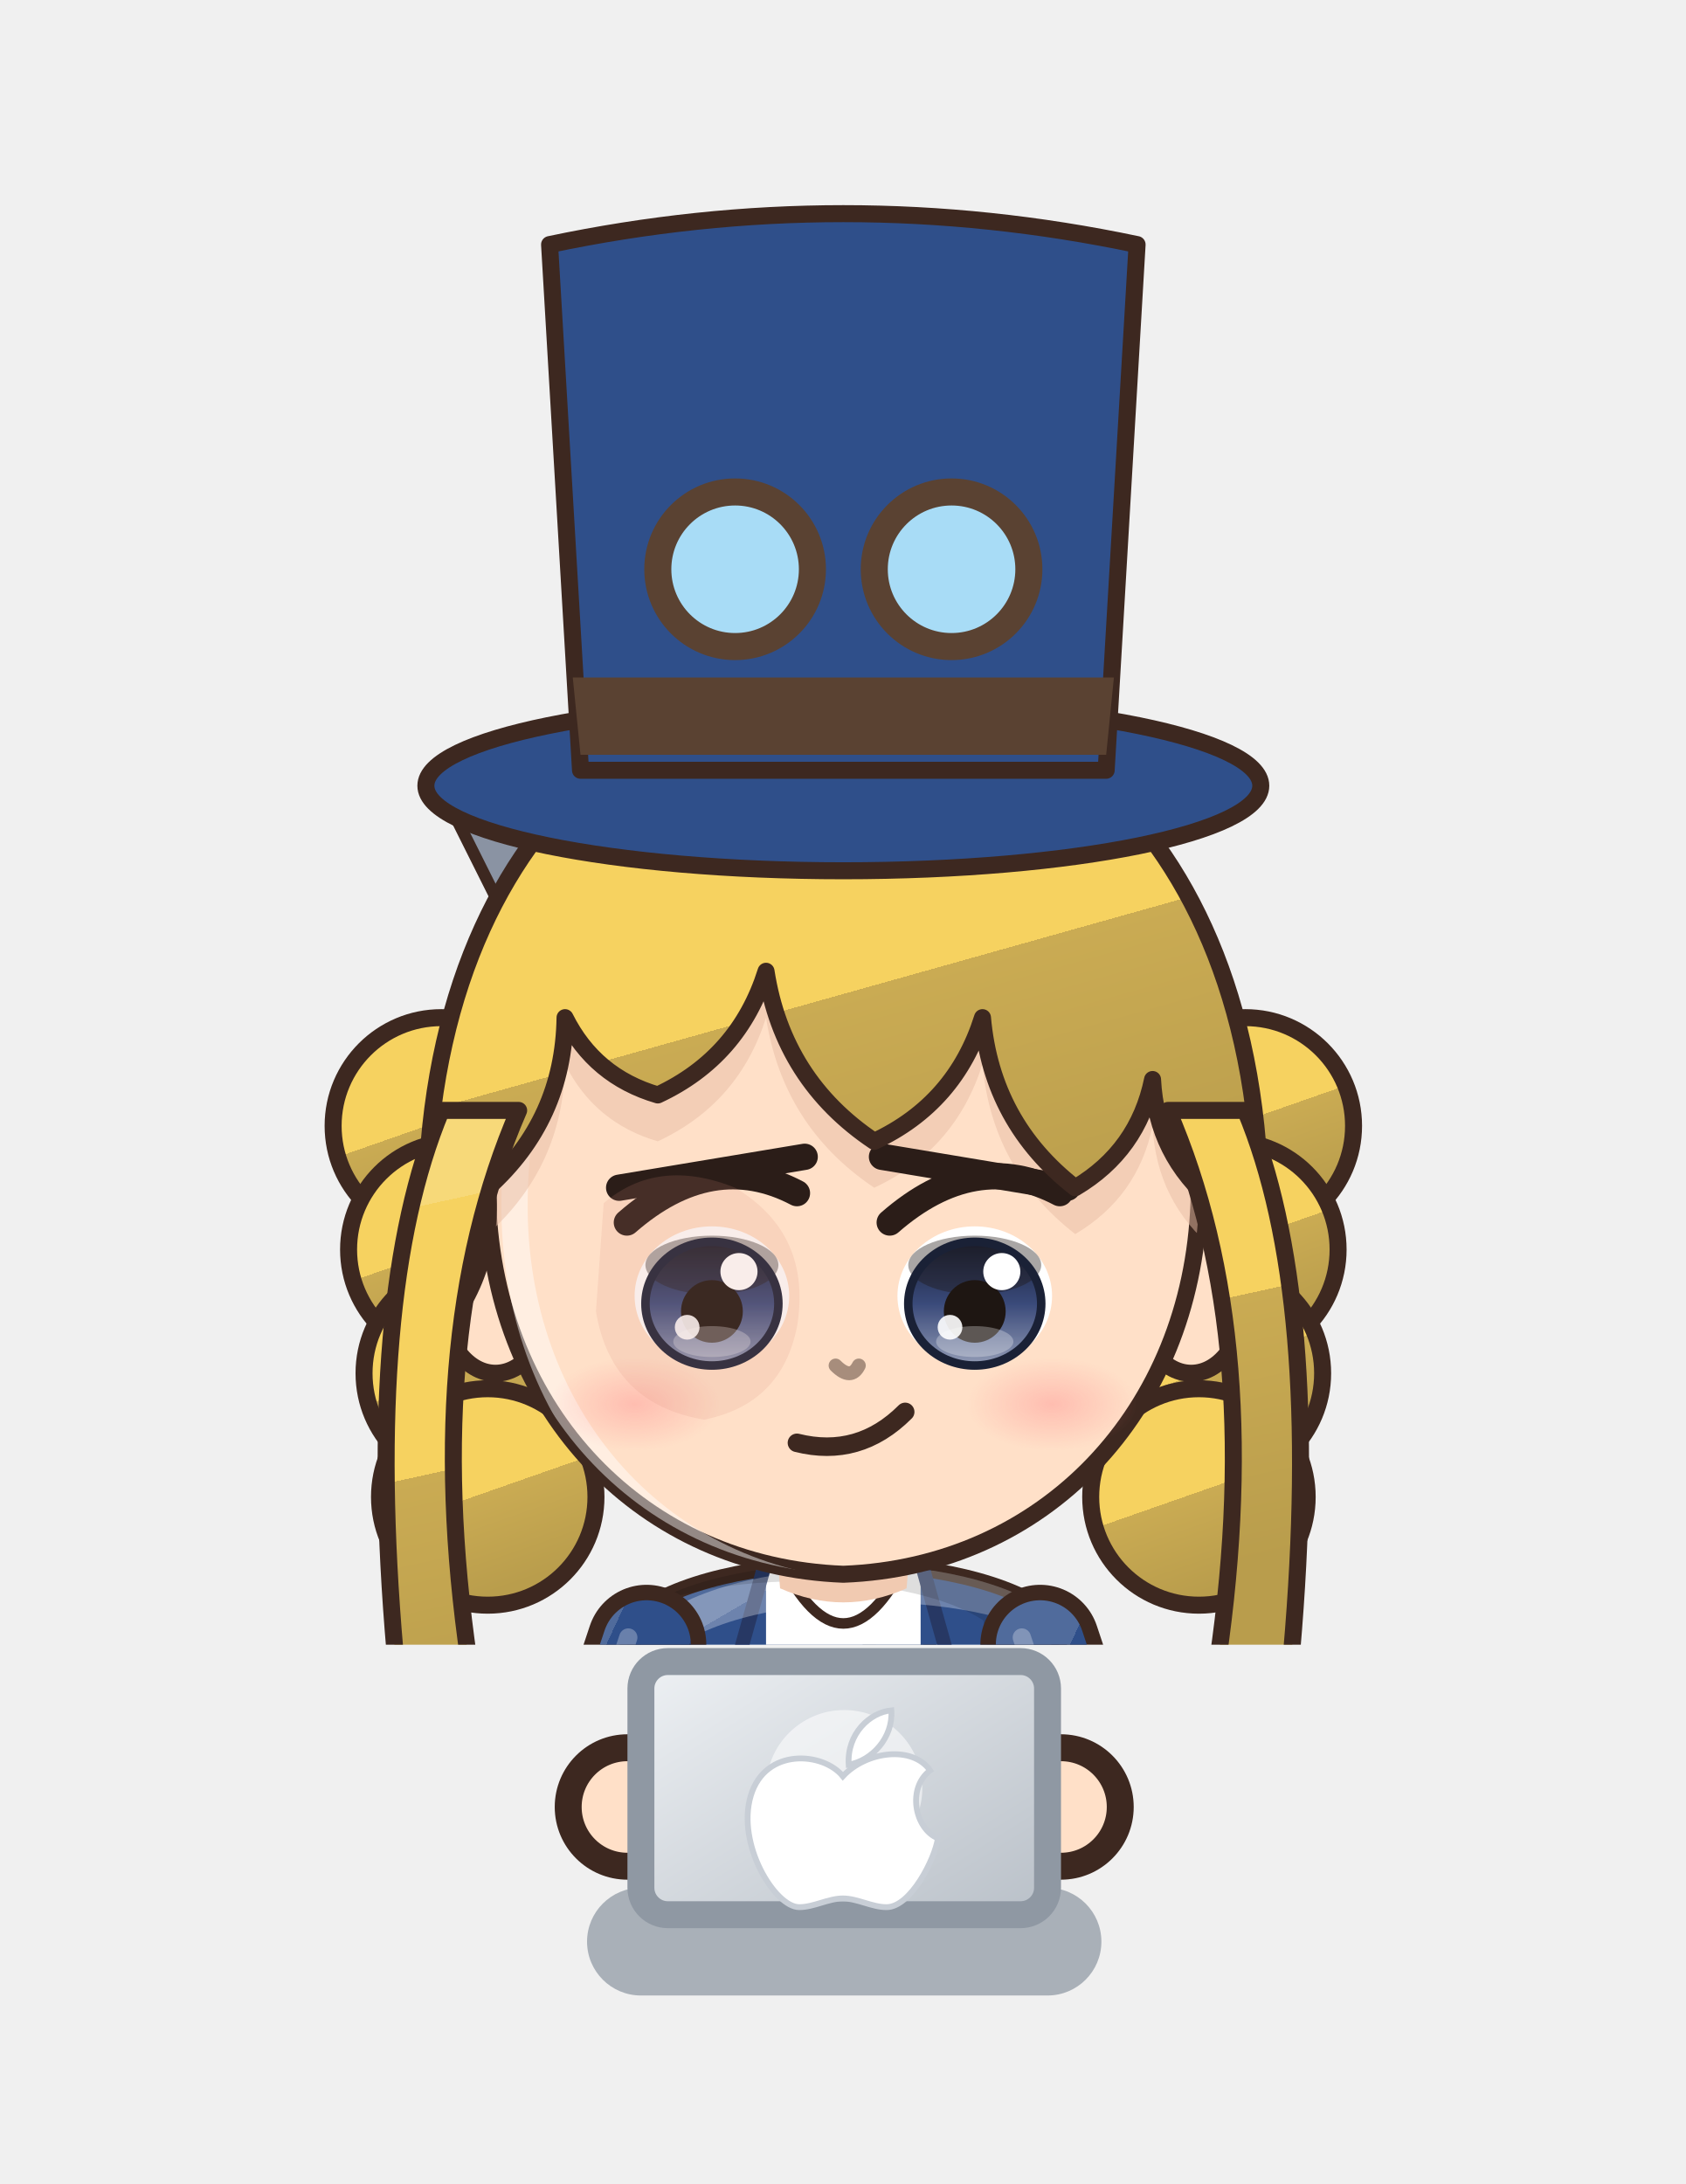
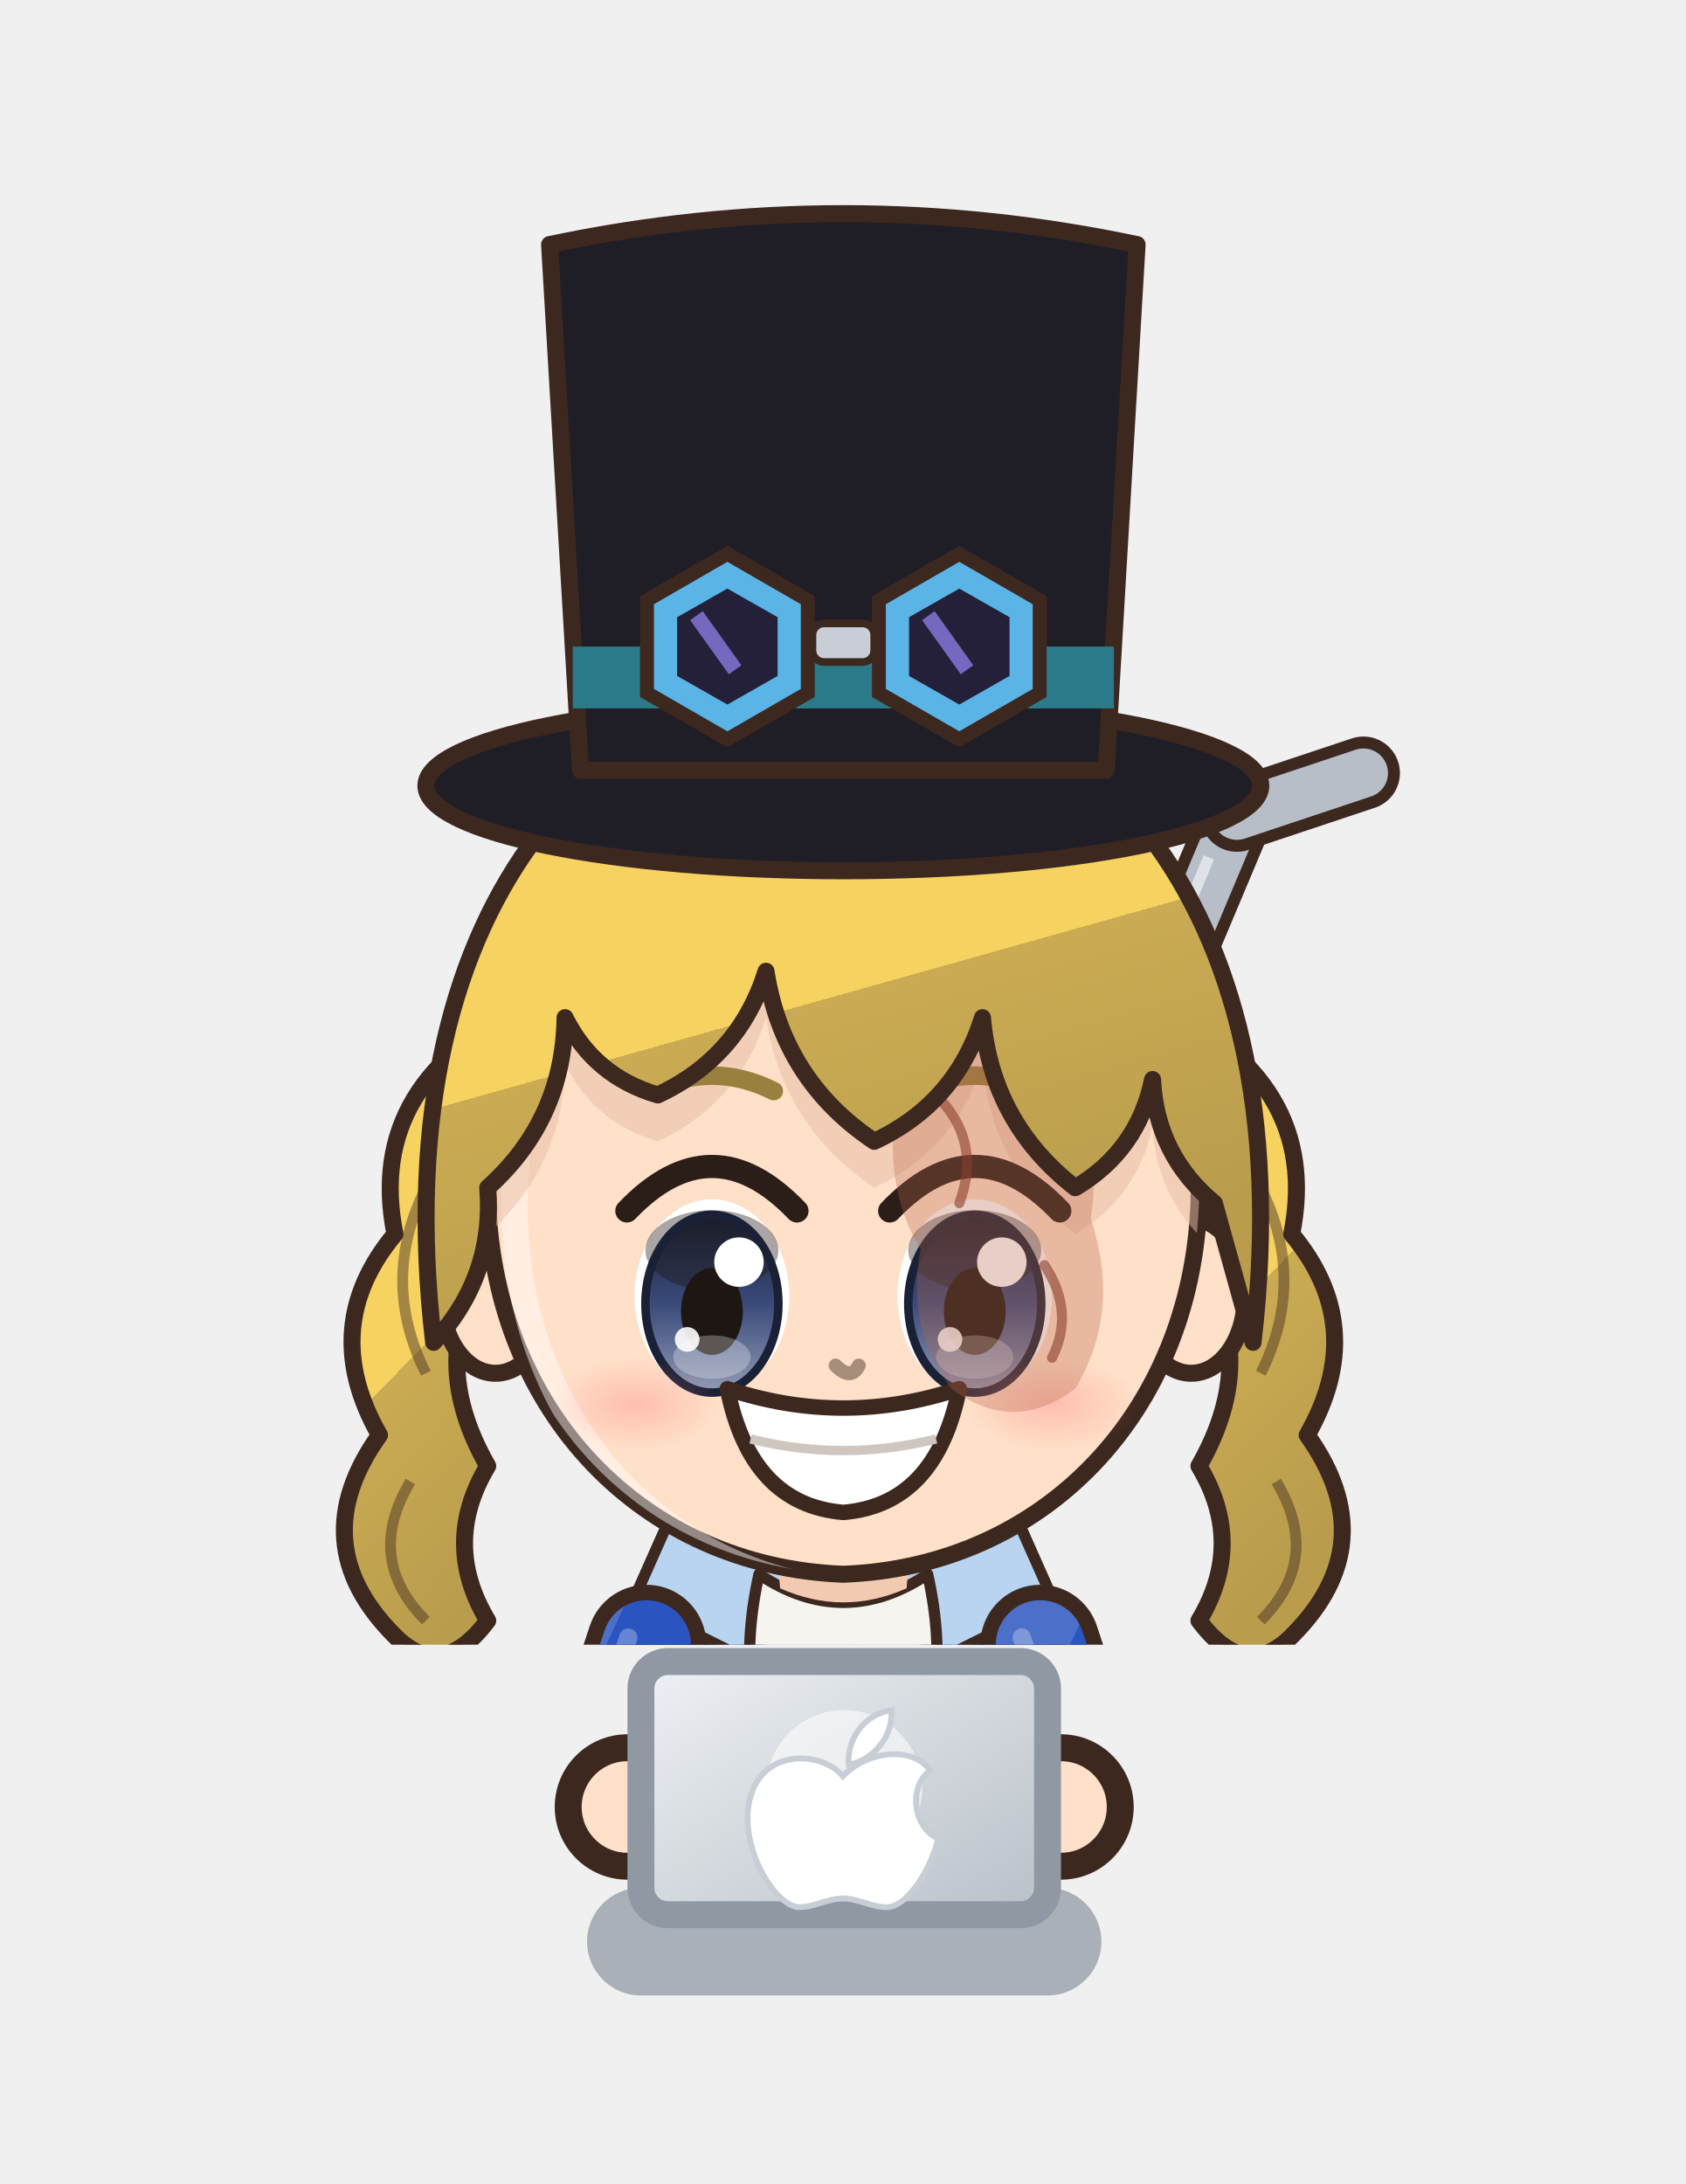
<svg xmlns="http://www.w3.org/2000/svg" viewBox="918.9 332.9 62.6 81.1" width="62.6" height="81.1">
  <svg x="918.9" y="332.9" viewBox="-120 -180 240 234.02" width="62.634" height="61.073">
    <defs>
      <linearGradient id="hair101" x1="0" y1="0" x2=".35" y2="1">
        <stop offset="0" stop-color="#f7d979" />
        <stop offset=".16" stop-color="#f7d979" />
        <stop offset=".16" stop-color="#f6d260" />
        <stop offset=".58" stop-color="#f6d260" />
        <stop offset=".58" stop-color="#caab53" />
        <stop offset="1" stop-color="#b99d4c" />
      </linearGradient>
      <radialGradient id="skin101" cx=".4" cy=".32" r=".85">
        <stop offset="0" stop-color="#ffe0c8" />
        <stop offset=".84" stop-color="#ffe0c8" />
        <stop offset=".84" stop-color="#f1cab1" />
        <stop offset="1" stop-color="#f1cab1" />
      </radialGradient>
      <linearGradient id="cloth101" x1="0" y1="0" x2=".45" y2="1">
-         <stop offset="0" stop-color="#506b9c" />
-         <stop offset=".16" stop-color="#506b9c" />
-         <stop offset=".16" stop-color="#2f4f8a" />
-         <stop offset=".6" stop-color="#2f4f8a" />
-         <stop offset=".6" stop-color="#2b4376" />
-         <stop offset="1" stop-color="#273d6c" />
+         <stop offset="0" stop-color="#4c70ca" />
+         <stop offset=".16" stop-color="#4c70ca" />
+         <stop offset=".16" stop-color="#2a55c0" />
+         <stop offset=".6" stop-color="#2a55c0" />
+         <stop offset=".6" stop-color="#2748a3" />
+         <stop offset="1" stop-color="#234295" />
      </linearGradient>
      <linearGradient id="iris101" x1="0" y1="0" x2="0" y2="1">
        <stop offset="0" stop-color="#1a2136" />
        <stop offset=".5" stop-color="#3a4a7a" />
        <stop offset="1" stop-color="#929bb5" />
      </linearGradient>
      <linearGradient id="gold101" x1="0" y1="0" x2="1" y2="1">
        <stop offset="0" stop-color="#f6d27a" />
        <stop offset=".55" stop-color="#d9a63a" />
        <stop offset="1" stop-color="#a8761e" />
      </linearGradient>
      <linearGradient id="steel101" x1="0" y1="0" x2="1" y2="1">
        <stop offset="0" stop-color="#e4e8ee" />
        <stop offset=".5" stop-color="#9aa3ad" />
        <stop offset="1" stop-color="#5a606a" />
      </linearGradient>
      <linearGradient id="beard101" x1="0" y1="0" x2="0" y2="1">
        <stop offset="0" stop-color="#e6e6ea" />
        <stop offset="1" stop-color="#b8b8c2" />
      </linearGradient>
      <radialGradient id="hawkiris101" cx=".45" cy=".4" r=".7">
        <stop offset="0" stop-color="#ffe27a" />
        <stop offset=".6" stop-color="#e8a52a" />
        <stop offset="1" stop-color="#9a5a12" />
      </radialGradient>
      <linearGradient id="straw101" x1="0" y1="0" x2=".3" y2="1">
        <stop offset="0" stop-color="#ffe7aa" />
        <stop offset=".16" stop-color="#ffe7aa" />
        <stop offset=".16" stop-color="#ffe39a" />
        <stop offset=".58" stop-color="#ffe39a" />
        <stop offset=".58" stop-color="#e9b456" />
        <stop offset="1" stop-color="#d6a54f" />
      </linearGradient>
      <radialGradient id="blush101">
        <stop offset="0" stop-color="#ff7f86" stop-opacity=".9" />
        <stop offset="1" stop-color="#ff7f86" stop-opacity="0" />
      </radialGradient>
      <clipPath id="face101">
        <path d="M -46,-4 C -47,-38 -25,-55 0,-55 C 25,-55 47,-38 46,-4 C 45,23 26,43 0,44 C -26,43 -45,23 -46,-4 Z" />
      </clipPath>
      <clipPath id="torso101">
        <path d="M -30,50 C -34,68 -28,94 -26,124 L 26,124 C 28,94 34,68 30,50 C 18,40 -18,40 -30,50 Z" />
      </clipPath>
    </defs>
    <ellipse cx="0" cy="208" rx="42" ry="7" fill="#000000" opacity=".16" />
    <g transform="translate(0,44.0) scale(1.100) translate(0,-44)">
-       <circle cx="-52" cy="-14" r="14" fill="url(#hair101)" stroke="#3d2820" stroke-width="2.2" stroke-linejoin="round" />
-       <circle cx="-50" cy="2" r="14" fill="url(#hair101)" stroke="#3d2820" stroke-width="2.2" stroke-linejoin="round" />
-       <circle cx="-48" cy="18" r="14" fill="url(#hair101)" stroke="#3d2820" stroke-width="2.2" stroke-linejoin="round" />
-       <circle cx="-46" cy="34" r="14" fill="url(#hair101)" stroke="#3d2820" stroke-width="2.2" stroke-linejoin="round" />
-       <circle cx="52" cy="-14" r="14" fill="url(#hair101)" stroke="#3d2820" stroke-width="2.2" stroke-linejoin="round" />
-       <circle cx="50" cy="2" r="14" fill="url(#hair101)" stroke="#3d2820" stroke-width="2.2" stroke-linejoin="round" />
-       <circle cx="48" cy="18" r="14" fill="url(#hair101)" stroke="#3d2820" stroke-width="2.2" stroke-linejoin="round" />
-       <circle cx="46" cy="34" r="14" fill="url(#hair101)" stroke="#3d2820" stroke-width="2.2" stroke-linejoin="round" />
+       <path d="M -40,-30 Q -62,-20 -58,0 Q -68,12 -60,26 Q -70,40 -58,52 Q -52,58 -46,50 Q -52,40 -46,30 Q -54,16 -46,4 Q -50,-12 -36,-18 Z" fill="url(#hair101)" stroke="#3d2820" stroke-width="2.2" stroke-linejoin="round" />
+       <path d="M -54,-6 Q -60,6 -54,18 M -56,32 Q -62,42 -54,50" stroke="#3d2820" stroke-width="1.4" fill="none" opacity=".45" />
+       <path d="M 40,-30 Q 62,-20 58,0 Q 68,12 60,26 Q 70,40 58,52 Q 52,58 46,50 Q 52,40 46,30 Q 54,16 46,4 Q 50,-12 36,-18 Z" fill="url(#hair101)" stroke="#3d2820" stroke-width="2.2" stroke-linejoin="round" />
+       <path d="M 54,-6 Q 60,6 54,18 M 56,32 Q 62,42 54,50" stroke="#3d2820" stroke-width="1.4" fill="none" opacity=".45" />
    </g>
    <g transform="translate(0,205) scale(1,1) translate(0,-205)">
-       <path d="M 35,108 L -52,-66" stroke="#3d2820" stroke-width="9.4" stroke-linecap="round" />
-       <path d="M 35,108 L -52,-66" stroke="#8a93a3" stroke-width="6" stroke-linecap="round" />
+       <path d="M -34,150 L 56,-64" stroke="#3d2820" stroke-width="10.4" stroke-linecap="round" />
+       <path d="M -34,150 L 56,-64" stroke="#b8bec8" stroke-width="7" stroke-linecap="round" />
+       <path d="M 56,-64 L 74,-70" stroke="#3d2820" stroke-width="10.4" stroke-linecap="round" />
+       <path d="M 56,-64 L 74,-70" stroke="#b8bec8" stroke-width="7" stroke-linecap="round" />
+       <path d="M -30,140 L 52,-58" stroke="#ffffff" stroke-width="1.6" opacity=".55" />
      <path d="M -23.5,118 Q -24.5,160.0 -20.5,202 L -5.5,202 Q -1.5,160.0 -2.5,118 Z" fill="#3b4258" stroke="#3d2820" stroke-width="2.2" stroke-linejoin="round" />
      <path d="M -9,124 Q -8,160 -10,196" stroke="#000000" stroke-width="4.5" fill="none" opacity=".14" stroke-linecap="round" />
      <path d="M -18,126 Q -19,150 -18,170" stroke="#ffffff" stroke-width="2" fill="none" opacity=".22" stroke-linecap="round" />
      <ellipse cx="-13" cy="205" rx="14" ry="7" fill="#3a2a24" stroke="#3d2820" stroke-width="2.2" stroke-linejoin="round" />
      <ellipse cx="-17" cy="202.5" rx="5" ry="2" fill="#ffffff" opacity=".35" />
      <path d="M 2.5,118 Q 1.5,160.0 5.5,202 L 20.5,202 Q 24.5,160.0 23.5,118 Z" fill="#3b4258" stroke="#3d2820" stroke-width="2.2" stroke-linejoin="round" />
      <path d="M 17,124 Q 18,160 16,196" stroke="#000000" stroke-width="4.5" fill="none" opacity=".14" stroke-linecap="round" />
      <path d="M 8,126 Q 7,150 8,170" stroke="#ffffff" stroke-width="2" fill="none" opacity=".22" stroke-linecap="round" />
      <ellipse cx="13" cy="205" rx="14" ry="7" fill="#3a2a24" stroke="#3d2820" stroke-width="2.2" stroke-linejoin="round" />
      <ellipse cx="9" cy="202.5" rx="5" ry="2" fill="#ffffff" opacity=".35" />
      <path d="M -30,50 C -34,68 -28,94 -26,124 L 26,124 C 28,94 34,68 30,50 C 18,40 -18,40 -30,50 Z" fill="url(#cloth101)" stroke="#3d2820" stroke-width="2.2" stroke-linejoin="round" />
      <path d="M -11,42 L 11,42 L 11,124 L -11,124 Z" fill="#ffffff" />
-       <path d="M -11,42 L -20,74 L -11,124 M 11,42 L 20,74 L 11,124" stroke="#273864" stroke-width="2" fill="none" />
+       <path d="M -11,42 L -20,74 L -11,124 M 11,42 L 20,74 L 11,124" stroke="#243c88" stroke-width="2" fill="none" />
      <g clip-path="url(#torso101)">
        <path d="M -30,50 C -34,68 -28,94 -26,124 L 26,124 C 28,94 34,68 30,50 C 18,40 -18,40 -30,50 Z" transform="translate(4,3)" fill="none" stroke="#ffffff" stroke-width="5" opacity=".3" />
        <path d="M -30,50 C -34,68 -28,94 -26,124 L 26,124 C 28,94 34,68 30,50 C 18,40 -18,40 -30,50 Z" transform="translate(-6,-2)" fill="none" stroke="#000000" stroke-width="9" opacity=".13" />
      </g>
-       <path d="M -9,42 Q 0,60 9,42 Q 0,48 -9,42 Z" fill="#ffffff" stroke="#3d2820" stroke-width="1.5" />
+       <path d="M -6,44 L -22,30 L -30,48 L -14,56 Z" fill="#b8d4f0" stroke="#3d2820" stroke-width="1.6" stroke-linejoin="round" />
+       <path d="M 6,44 L 22,30 L 30,48 L 14,56 Z" fill="#b8d4f0" stroke="#3d2820" stroke-width="1.6" stroke-linejoin="round" />
+       <path d="M -12,44 Q 0,52 12,44 Q 16,62 8,74 Q 12,86 4,96 L -4,96 Q -12,86 -8,74 Q -16,62 -12,44 Z" fill="#f6f4ee" stroke="#3d2820" stroke-width="1.6" stroke-linejoin="round" />
+       <path d="M -4,56 Q -2,72 -5,88 M 4,56 Q 2,72 5,88" stroke="#d6d0c4" stroke-width="1.3" fill="none" />
      <path d="M -27,112 L -36,176 L -10,176 L -9,118 Z M 27,112 L 36,176 L 10,176 L 9,118 Z" fill="url(#cloth101)" stroke="#3d2820" stroke-width="2.2" stroke-linejoin="round" />
      <path d="M -28,54 L -38,84 L -31,102" stroke="#3d2820" stroke-width="17" fill="none" stroke-linecap="round" stroke-linejoin="round" />
      <path d="M -28,54 L -38,84 L -31,102" stroke="url(#cloth101)" stroke-width="12.6" fill="none" stroke-linecap="round" stroke-linejoin="round" />
      <path d="M -28,54 L -38,84 L -31,102" transform="translate(-2.6,-1)" stroke="#ffffff" stroke-width="2.6" fill="none" stroke-linecap="round" stroke-linejoin="round" opacity=".28" />
      <path d="M 28,54 L 38,84 L 31,102" stroke="#3d2820" stroke-width="17" fill="none" stroke-linecap="round" stroke-linejoin="round" />
      <path d="M 28,54 L 38,84 L 31,102" stroke="url(#cloth101)" stroke-width="12.6" fill="none" stroke-linecap="round" stroke-linejoin="round" />
      <path d="M 28,54 L 38,84 L 31,102" transform="translate(-2.6,-1)" stroke="#ffffff" stroke-width="2.6" fill="none" stroke-linecap="round" stroke-linejoin="round" opacity=".28" />
-       <circle cx="-31" cy="102" r="8.5" fill="url(#skin101)" stroke="#3d2820" stroke-width="2.2" />
-       <circle cx="31" cy="102" r="8.5" fill="url(#skin101)" stroke="#3d2820" stroke-width="2.2" />
+       <path d="M 41.4,70.2 L 27.0,75.0" stroke="#3d2820" stroke-width="9.4" stroke-linecap="round" />
+       <path d="M 41.4,70.2 L 27.0,75.0" stroke="#1f1d26" stroke-width="7" stroke-linecap="round" />
+       <rect x="30.7" y="68.6" width="7" height="8" rx="1" fill="none" stroke="#e6b84a" stroke-width="1.8" />
+       <circle cx="-31" cy="102" r="8.5" fill="#1f1d26" stroke="#3d2820" stroke-width="2.2" />
+       <circle cx="31" cy="102" r="8.5" fill="#1f1d26" stroke="#3d2820" stroke-width="2.2" />
      <path d="M -44,64 L -32,62 L -31,72 L -43,74 Z" fill="#5cb87a" stroke="#3d2820" stroke-width="1.4" />
      <path d="M -10,34 L 10,34 L 9,46 Q 0,50 -9,46 Z" fill="#f1cab1" />
    </g>
    <g transform="translate(0,44.0) scale(1.100) translate(0,-44)">
      <ellipse cx="-45" cy="8" rx="7" ry="10" fill="url(#skin101)" stroke="#3d2820" stroke-width="2.2" stroke-linejoin="round" />
      <ellipse cx="45" cy="8" rx="7" ry="10" fill="url(#skin101)" stroke="#3d2820" stroke-width="2.2" stroke-linejoin="round" />
      <path d="M -46,-4 C -47,-38 -25,-55 0,-55 C 25,-55 47,-38 46,-4 C 45,23 26,43 0,44 C -26,43 -45,23 -46,-4 Z" fill="url(#skin101)" stroke="#3d2820" stroke-width="2.2" stroke-linejoin="round" />
      <g clip-path="url(#face101)">
        <path d="M -46,-4 C -47,-38 -25,-55 0,-55 C 25,-55 47,-38 46,-4 C 45,23 26,43 0,44 C -26,43 -45,23 -46,-4 Z" transform="translate(3.5,2.5)" fill="none" stroke="#ffffff" stroke-width="3.4" opacity=".45" />
      </g>
      <g clip-path="url(#face101)">
        <path d="M -53,14 C -60,-46 -28,-72 0,-72 C 28,-72 60,-46 53,14 L 48,-4 Q 40.5,-10.2 40,-20 Q 38.1,-10.8 30,-6 Q 19.2,-14.4 18,-28 Q 14.5,-16.9 4,-12 Q -7.8,-19.9 -10,-34 Q -13.5,-22.9 -24,-18 Q -32.2,-20.4 -36,-28 Q -36.2,-14.8 -46,-6 Q -45.1,5.5 -53,14 Z" transform="translate(0,6)" fill="#e7bca4" opacity=".5" />
      </g>
-       <ellipse cx="-17" cy="8" rx="10" ry="9" fill="#ffffff" />
-       <ellipse cx="-17" cy="9" rx="8.6" ry="8" fill="url(#iris101)" />
-       <ellipse cx="-17" cy="4.0" rx="8.6" ry="3.8" fill="#1e1612" opacity=".38" />
-       <ellipse cx="-17" cy="9" rx="8.6" ry="8" fill="none" stroke="#1a2136" stroke-width="1.1" />
-       <ellipse cx="-17" cy="10" rx="4" ry="4.05" fill="#1e1612" />
-       <ellipse cx="-17" cy="13.9" rx="5" ry="2.0" fill="#ffffff" opacity=".28" />
-       <circle cx="-13.5" cy="4.85" r="2.4" fill="#ffffff" />
-       <circle cx="-20.2" cy="12.05" r="1.6" fill="#ffffff" opacity=".9" />
-       <path d="M -28,-1.5 Q -17,-11.1 -6,-5.3" stroke="#2b1d18" stroke-width="3.4" fill="none" stroke-linecap="round" />
-       <path d="M -29,-6 L -5,-10" stroke="#2b1d18" stroke-width="3.4" stroke-linecap="round" />
-       <ellipse cx="17" cy="8" rx="10" ry="9" fill="#ffffff" />
-       <ellipse cx="17" cy="9" rx="8.6" ry="8" fill="url(#iris101)" />
-       <ellipse cx="17" cy="4.0" rx="8.6" ry="3.8" fill="#1e1612" opacity=".38" />
-       <ellipse cx="17" cy="9" rx="8.6" ry="8" fill="none" stroke="#1a2136" stroke-width="1.1" />
-       <ellipse cx="17" cy="10" rx="4" ry="4.05" fill="#1e1612" />
-       <ellipse cx="17" cy="13.9" rx="5" ry="2.0" fill="#ffffff" opacity=".28" />
-       <circle cx="20.5" cy="4.85" r="2.4" fill="#ffffff" />
-       <circle cx="13.8" cy="12.05" r="1.6" fill="#ffffff" opacity=".9" />
-       <path d="M 6,-1.5 Q 17,-11.1 28,-5.3" stroke="#2b1d18" stroke-width="3.4" fill="none" stroke-linecap="round" />
-       <path d="M 5,-10 L 29,-6" stroke="#2b1d18" stroke-width="3.4" stroke-linecap="round" />
-       <path d="M -6,27 Q 2,29 8,23" stroke="#3d2820" stroke-width="2.4" fill="none" stroke-linecap="round" />
+       <ellipse cx="-17" cy="8" rx="10" ry="12.5" fill="#ffffff" />
+       <ellipse cx="-17" cy="9" rx="8.6" ry="11.5" fill="url(#iris101)" />
+       <ellipse cx="-17" cy="2.1" rx="8.6" ry="5.2" fill="#1e1612" opacity=".38" />
+       <ellipse cx="-17" cy="9" rx="8.6" ry="11.5" fill="none" stroke="#1a2136" stroke-width="1.1" />
+       <ellipse cx="-17" cy="10" rx="4" ry="5.625" fill="#1e1612" />
+       <ellipse cx="-17" cy="15.9" rx="5" ry="2.8" fill="#ffffff" opacity=".28" />
+       <circle cx="-13.5" cy="3.625" r="3.2" fill="#ffffff" />
+       <circle cx="-20.2" cy="13.625" r="1.6" fill="#ffffff" opacity=".9" />
+       <path d="M -28,-3.0 Q -17,-14.5 -6,-3.0" stroke="#2b1d18" stroke-width="3" fill="none" stroke-linecap="round" />
+       <path d="M -25,-18.5 Q -17,-22.5 -9,-18.5" stroke="#9a803f" stroke-width="2.4" fill="none" stroke-linecap="round" />
+       <ellipse cx="17" cy="8" rx="10" ry="12.5" fill="#ffffff" />
+       <ellipse cx="17" cy="9" rx="8.6" ry="11.5" fill="url(#iris101)" />
+       <ellipse cx="17" cy="2.1" rx="8.6" ry="5.2" fill="#1e1612" opacity=".38" />
+       <ellipse cx="17" cy="9" rx="8.6" ry="11.5" fill="none" stroke="#1a2136" stroke-width="1.1" />
+       <ellipse cx="17" cy="10" rx="4" ry="5.625" fill="#1e1612" />
+       <ellipse cx="17" cy="15.9" rx="5" ry="2.8" fill="#ffffff" opacity=".28" />
+       <circle cx="20.5" cy="3.625" r="3.2" fill="#ffffff" />
+       <circle cx="13.8" cy="13.625" r="1.6" fill="#ffffff" opacity=".9" />
+       <path d="M 6,-3.0 Q 17,-14.5 28,-3.0" stroke="#2b1d18" stroke-width="3" fill="none" stroke-linecap="round" />
+       <path d="M 9,-18.5 Q 17,-22.5 25,-18.5" stroke="#9a803f" stroke-width="2.4" fill="none" stroke-linecap="round" />
+       <path d="M -15,20 Q 0,25 15,20 Q 12,35 0,36 Q -12,35 -15,20 Z" fill="#ffffff" stroke="#3d2820" stroke-width="2" stroke-linejoin="round" />
+       <path d="M -12,26.5 Q 0,29.5 12,26.5" stroke="#cfc6c0" stroke-width="1.2" fill="none" />
      <ellipse cx="-27" cy="22" rx="11" ry="6" fill="url(#blush101)" opacity="0.40" />
      <ellipse cx="27" cy="22" rx="11" ry="6" fill="url(#blush101)" opacity="0.40" />
      <path d="M -1,17 Q 1,19 2,17" stroke="#a78d7c" stroke-width="1.8" fill="none" stroke-linecap="round" />
-       <path d="M -31,-4 Q -24,-10 -14,-6 Q -4,0 -6,12 Q -8,22 -18,24 Q -30,22 -32,10 Z" fill="#d88a7a" opacity=".16" />
+       <path d="M 8,-22 Q 16,-30 26,-24 Q 34,-14 32,-2 Q 36,10 30,20 Q 22,26 14,20 Q 8,12 10,2 Q 4,-8 8,-22 Z" fill="#b8644a" opacity=".32" />
+       <path d="M 12,-18 Q 18,-12 15,-4 M 26,4 Q 30,10 27,16" stroke="#8a3e2c" stroke-width="1.3" fill="none" opacity=".6" stroke-linecap="round" />
      <path d="M -53,14 C -60,-46 -28,-72 0,-72 C 28,-72 60,-46 53,14 L 48,-4 Q 40.5,-10.2 40,-20 Q 38.1,-10.8 30,-6 Q 19.2,-14.4 18,-28 Q 14.5,-16.9 4,-12 Q -7.8,-19.9 -10,-34 Q -13.5,-22.9 -24,-18 Q -32.2,-20.4 -36,-28 Q -36.2,-14.8 -46,-6 Q -45.1,5.5 -53,14 Z" fill="url(#hair101)" stroke="#3d2820" stroke-width="2.2" stroke-linejoin="round" />
-       <path d="M 42,-16 Q 55,14 48,58 L 58,54 Q 62,8 52,-16 Z M -42,-16 Q -55,14 -48,58 L -58,54 Q -62,8 -52,-16 Z" fill="url(#hair101)" stroke="#3d2820" stroke-width="2.2" stroke-linejoin="round" />
-       <ellipse cx="0" cy="-58" rx="54" ry="11" fill="#2f4f8a" stroke="#3d2820" stroke-width="2.2" stroke-linejoin="round" />
-       <path d="M -34,-60 L -38,-128 Q 0,-136 38,-128 L 34,-60 Z" fill="#2f4f8a" stroke="#3d2820" stroke-width="2.2" stroke-linejoin="round" />
-       <path d="M -35,-72 L 35,-72 L 34,-62 L -34,-62 Z" fill="#5a4232" />
-       <circle cx="-14" cy="-86" r="10" fill="#a8dcf6" stroke="#5a4232" stroke-width="3.5" />
-       <circle cx="14" cy="-86" r="10" fill="#a8dcf6" stroke="#5a4232" stroke-width="3.5" />
+       <ellipse cx="0" cy="-58" rx="54" ry="11" fill="#1f1d26" stroke="#3d2820" stroke-width="2.2" stroke-linejoin="round" />
+       <path d="M -34,-60 L -38,-128 Q 0,-136 38,-128 L 34,-60 Z" fill="#1f1d26" stroke="#3d2820" stroke-width="2.2" stroke-linejoin="round" />
+       <path d="M -35,-76 L 35,-76 L 35,-68 L -35,-68 Z" fill="#2a7a8a" />
+       <polygon points="-4.6,-70.0 -15.0,-64.0 -25.4,-70.0 -25.4,-82.0 -15.0,-88.0 -4.6,-82.0" fill="#5ab4e6" stroke="#3d2820" stroke-width="1.8" />
+       <polygon points="-8.5,-72.2 -15.0,-68.5 -21.5,-72.2 -21.5,-79.8 -15.0,-83.5 -8.5,-79.8" fill="#24203a" />
+       <path d="M -19,-80 L -14,-73" stroke="#8a7ae0" stroke-width="2" opacity=".8" />
+       <polygon points="25.4,-70.0 15.0,-64.0 4.6,-70.0 4.6,-82.0 15.0,-88.0 25.4,-82.0" fill="#5ab4e6" stroke="#3d2820" stroke-width="1.8" />
+       <polygon points="21.5,-72.2 15.0,-68.5 8.5,-72.2 8.5,-79.8 15.0,-83.5 21.5,-79.8" fill="#24203a" />
+       <path d="M 11,-80 L 16,-73" stroke="#8a7ae0" stroke-width="2" opacity=".8" />
+       <rect x="-4" y="-79" width="8" height="5" rx="1.5" fill="#c9ced6" stroke="#3d2820" stroke-width="1" />
    </g>
    <g transform="translate(0,205) scale(1,1) translate(0,-205)" />
  </svg>
  <circle cx="942.2" cy="400.0" r="2.2" fill="#ffe0c8" stroke="#3d2820" stroke-width="1.0" />
  <circle cx="958.3" cy="400.0" r="2.2" fill="#ffe0c8" stroke="#3d2820" stroke-width="1.0" />
  <defs>
    <linearGradient id="lp102" x1="0" y1="0" x2="1" y2="1">
      <stop offset="0" stop-color="#eef1f4" />
      <stop offset="1" stop-color="#b9c0c8" />
    </linearGradient>
  </defs>
  <rect x="940.7" y="403.0" width="19.1" height="4" rx="2" fill="#a9b0b8" />
  <rect x="942.7" y="394.6" width="15.1" height="9.4" rx="1.0" fill="url(#lp102)" stroke="#8f98a3" stroke-width="1" />
  <ellipse cx="950.25" cy="399.3" rx="2.9" ry="2.9" fill="#ffffff" opacity=".55" />
  <path d="M 0,-4 C -2,-6.5 -8,-7 -9.5,-2 C -11,3 -7,9.5 -4.5,9.5 C -3,9.5 -1.5,8.6 0,8.6 C 1.5,8.6 3,9.5 4.5,9.5 C 7,9.5 9.5,4.5 9.8,2.4 C 7.4,1.4 6.6,-2.8 9,-4.6 C 7.2,-7.2 2.4,-6.6 0,-4 Z M 0.6,-5.2 C 0.4,-8.4 2.8,-10.6 5,-10.8 C 5.2,-8 3,-5.6 0.6,-5.2 Z" transform="translate(950.2,400.3) scale(0.36)" fill="#ffffff" stroke="#c8ced6" stroke-width=".6" />
</svg>
